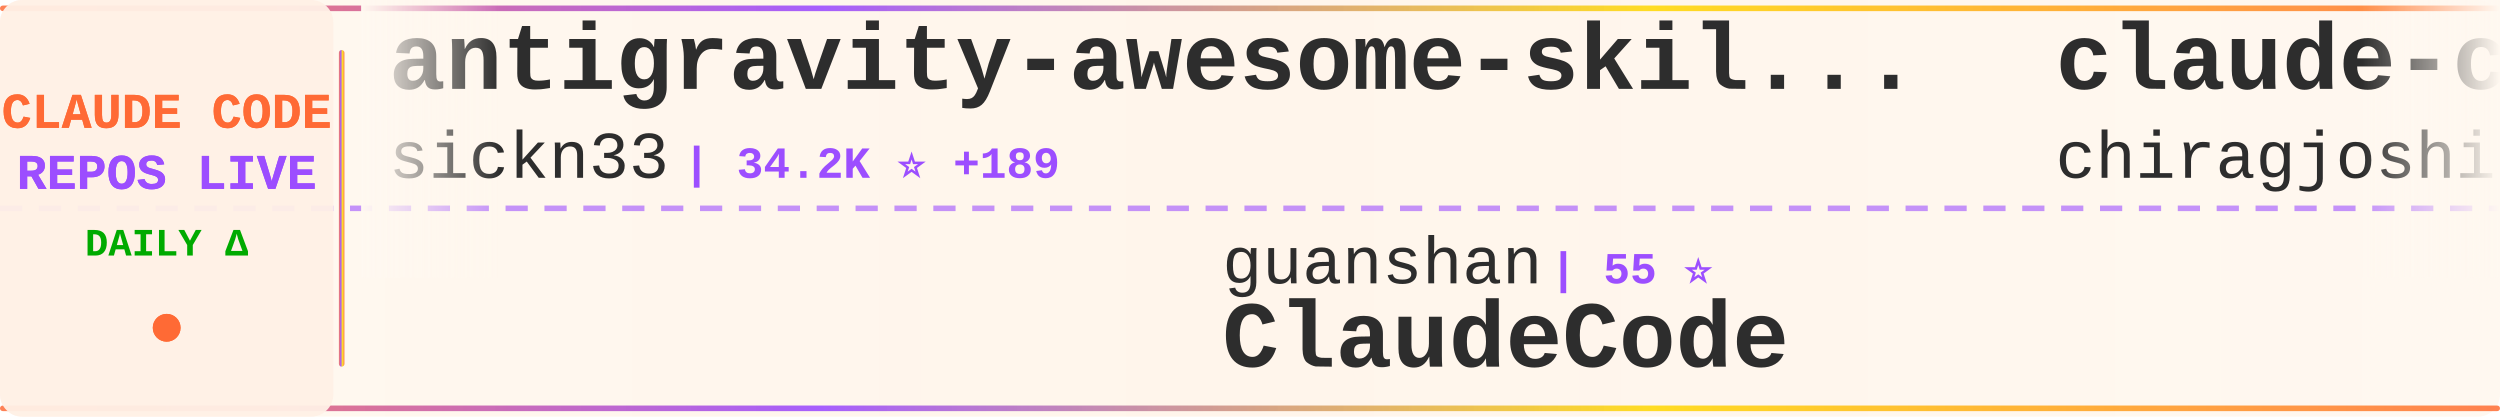
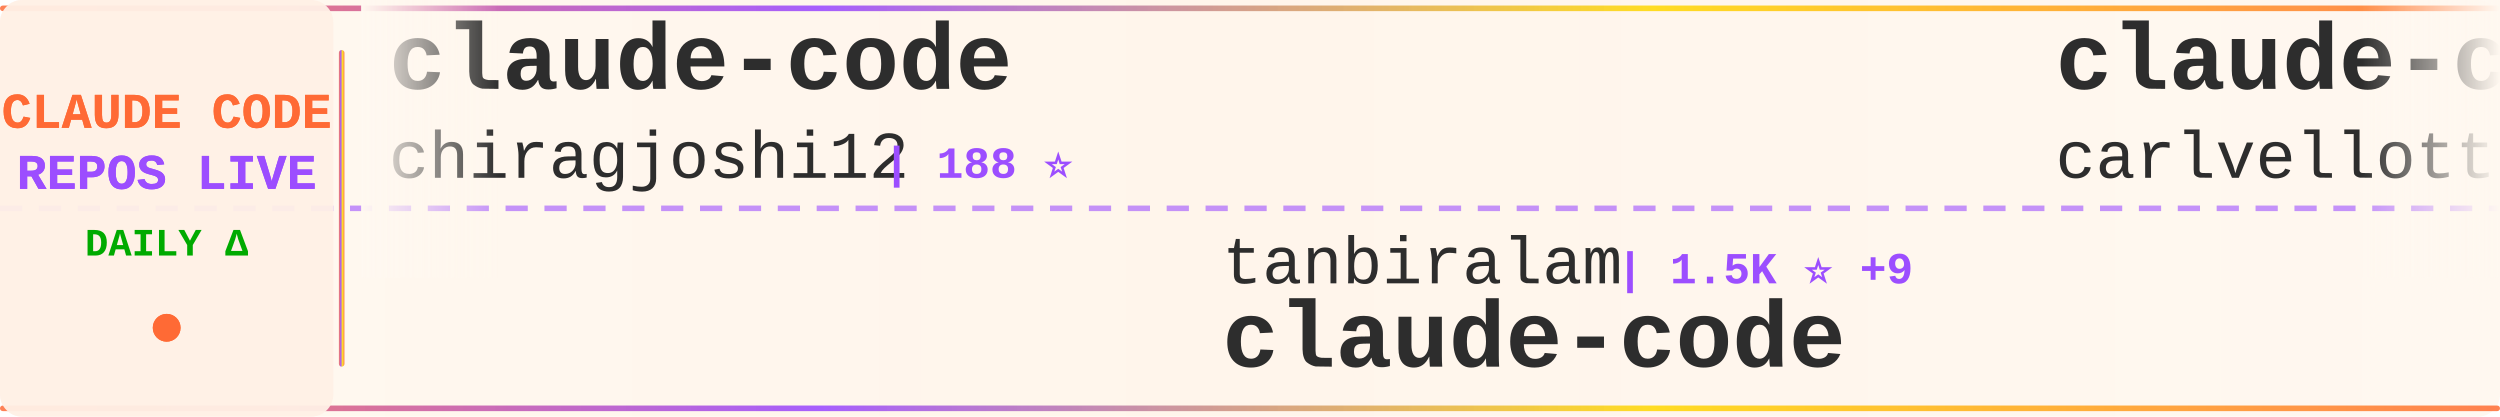
<svg xmlns="http://www.w3.org/2000/svg" width="900" height="150">
  <defs>
    <linearGradient id="tickerBg" x1="0%" y1="0%" x2="100%" y2="0%">
      <stop offset="0%" style="stop-color:#fff8f0;stop-opacity:0.98" />
      <stop offset="50%" style="stop-color:#fff5eb;stop-opacity:1" />
      <stop offset="100%" style="stop-color:#fff8f0;stop-opacity:0.98" />
    </linearGradient>
    <linearGradient id="borderGrad" x1="0%" y1="0%" x2="100%" y2="0%">
      <stop offset="0%" style="stop-color:#FF6B35;stop-opacity:0.85">
        <animate attributeName="stop-opacity" values="0.85;1;0.85" dur="2s" repeatCount="indefinite" />
      </stop>
      <stop offset="33%" style="stop-color:#9C4EFF;stop-opacity:0.9">
        <animate attributeName="stop-opacity" values="0.9;1;0.9" dur="2.2s" repeatCount="indefinite" />
      </stop>
      <stop offset="66%" style="stop-color:#FFD700;stop-opacity:0.85">
        <animate attributeName="stop-opacity" values="0.85;1;0.85" dur="1.8s" repeatCount="indefinite" />
      </stop>
      <stop offset="100%" style="stop-color:#FF6B35;stop-opacity:0.85">
        <animate attributeName="stop-opacity" values="0.85;1;0.85" dur="2s" repeatCount="indefinite" />
      </stop>
    </linearGradient>
    <filter id="textGlow">
      <feGaussianBlur stdDeviation="0.15" result="coloredBlur" />
      <feMerge>
        <feMergeNode in="coloredBlur" />
        <feMergeNode in="SourceGraphic" />
      </feMerge>
    </filter>
    <filter id="metricGlow">
      <feGaussianBlur stdDeviation="0.2" result="coloredBlur" />
      <feMerge>
        <feMergeNode in="coloredBlur" />
        <feMergeNode in="SourceGraphic" />
      </feMerge>
    </filter>
    <linearGradient id="leftFade" x1="0%" y1="0%" x2="100%" y2="0%">
      <stop offset="0%" style="stop-color:#fff8f0;stop-opacity:1" />
      <stop offset="100%" style="stop-color:#fff8f0;stop-opacity:0" />
    </linearGradient>
    <linearGradient id="rightFade" x1="0%" y1="0%" x2="100%" y2="0%">
      <stop offset="0%" style="stop-color:#fff8f0;stop-opacity:0" />
      <stop offset="100%" style="stop-color:#fff8f0;stop-opacity:1" />
    </linearGradient>
  </defs>
  <rect width="900" height="150" fill="url(#tickerBg)" rx="8" />
  <rect x="0" y="2" width="900" height="2" fill="url(#borderGrad)" rx="1" />
  <rect x="0" y="146" width="900" height="2" fill="url(#borderGrad)" rx="1" />
  <line x1="0" y1="75" x2="900" y2="75" stroke="#9C4EFF" stroke-width="2" stroke-dasharray="8 6" opacity="0.6" />
  <rect x="0" y="0" width="120" height="150" fill="#fff0e6" opacity="0.95" rx="8" />
  <text x="60" y="46" font-family="'Courier New', monospace" font-size="18" font-weight="bold" fill="#FF6B35" text-anchor="middle" filter="url(#textGlow)">
    CLAUDE CODE
  </text>
  <text x="60" y="68" font-family="'Courier New', monospace" font-size="18" font-weight="bold" fill="#9C4EFF" text-anchor="middle" filter="url(#textGlow)">
    REPOS LIVE
  </text>
  <text x="60" y="92" font-family="'Courier New', monospace" font-size="14" font-weight="bold" fill="#00aa00" text-anchor="middle">
    DAILY Δ
  </text>
  <circle cx="60" cy="118" r="5" fill="#FF6B35" filter="url(#metricGlow)">
    <animate attributeName="r" values="4;6;4" dur="1.5s" repeatCount="indefinite" />
    <animate attributeName="opacity" values="0.6;1;0.6" dur="1.5s" repeatCount="indefinite" />
  </circle>
  <rect x="122" y="18" width="2" height="114" fill="url(#borderGrad)" rx="1" />
  <clipPath id="tickerClip">
    <rect x="130" y="0" width="770" height="150" />
  </clipPath>
  <g clip-path="url(#tickerClip)">
    <g id="tickerItems">
      <animateTransform attributeName="transform" attributeType="XML" type="translate" from="0 0" to="-3000 0" dur="54s" repeatCount="indefinite" />
      <g transform="translate(0, 0)">
-         <text x="140" y="32" font-family="'Courier New', monospace" font-size="34" font-weight="bold" fill="#2d2d2d">antigravity-awesome-skil...</text>
-         <text x="140" y="64" font-family="'Courier New', monospace" font-size="24" font-weight="normal" fill="#2d2d2d" opacity="1.0">sickn33</text>
-         <text x="246" y="64" font-family="'Courier New', monospace" font-size="16" font-weight="bold" fill="#9C4EFF"> | 34.2K ⭐ +189</text>
+         <text x="140" y="32" font-family="'Courier New', monospace" font-size="34" font-weight="bold" fill="#2d2d2d">claude-code</text>
+         <text x="140" y="64" font-family="'Courier New', monospace" font-size="24" font-weight="normal" fill="#2d2d2d" opacity="1.0">chiragjoshi12</text>
+         <text x="318" y="64" font-family="'Courier New', monospace" font-size="16" font-weight="bold" fill="#9C4EFF"> | 188 ⭐</text>
      </g>
      <g transform="translate(300, 0)">
+         <text x="140" y="102" font-family="'Courier New', monospace" font-size="24" font-weight="normal" fill="#2d2d2d" opacity="1.0">tanbiralam</text>
+         <text x="282" y="102" font-family="'Courier New', monospace" font-size="16" font-weight="bold" fill="#9C4EFF"> | 1.5K ⭐ +9</text>
+         <text x="140" y="132" font-family="'Courier New', monospace" font-size="34" font-weight="bold" fill="#2d2d2d">claude-code</text>
+       </g>
+       <g transform="translate(600, 0)">
+         <text x="140" y="32" font-family="'Courier New', monospace" font-size="34" font-weight="bold" fill="#2d2d2d">claude-code-pm-course</text>
+         <text x="140" y="64" font-family="'Courier New', monospace" font-size="24" font-weight="normal" fill="#2d2d2d" opacity="1.0">carlvellotti</text>
+         <text x="306" y="64" font-family="'Courier New', monospace" font-size="16" font-weight="bold" fill="#9C4EFF"> | 1.9K ⭐ +6</text>
+       </g>
+       <g transform="translate(900, 0)">
+         <text x="140" y="102" font-family="'Courier New', monospace" font-size="24" font-weight="normal" fill="#2d2d2d" opacity="1.0">zstmfhy</text>
+         <text x="246" y="102" font-family="'Courier New', monospace" font-size="16" font-weight="bold" fill="#9C4EFF"> | 192 ⭐</text>
+         <text x="140" y="132" font-family="'Courier New', monospace" font-size="34" font-weight="bold" fill="#2d2d2d">Claude-code</text>
+       </g>
+       <g transform="translate(1200, 0)">
+         <text x="140" y="32" font-family="'Courier New', monospace" font-size="34" font-weight="bold" fill="#2d2d2d">claude-code</text>
+         <text x="140" y="64" font-family="'Courier New', monospace" font-size="24" font-weight="normal" fill="#2d2d2d" opacity="1.0">Onewon</text>
+         <text x="234" y="64" font-family="'Courier New', monospace" font-size="16" font-weight="bold" fill="#9C4EFF"> | 178 ⭐</text>
+       </g>
+       <g transform="translate(1500, 0)">
+         <text x="140" y="102" font-family="'Courier New', monospace" font-size="24" font-weight="normal" fill="#2d2d2d" opacity="1.0">1rgs</text>
+         <text x="210" y="102" font-family="'Courier New', monospace" font-size="16" font-weight="bold" fill="#9C4EFF"> | 3.5K ⭐ +8</text>
+         <text x="140" y="132" font-family="'Courier New', monospace" font-size="34" font-weight="bold" fill="#2d2d2d">claude-code-proxy</text>
+       </g>
+       <g transform="translate(1800, 0)">
+         <text x="140" y="32" font-family="'Courier New', monospace" font-size="34" font-weight="bold" fill="#2d2d2d">nanoclaw</text>
+         <text x="140" y="64" font-family="'Courier New', monospace" font-size="24" font-weight="normal" fill="#2d2d2d" opacity="1.0">qwibitai</text>
+         <text x="258" y="64" font-family="'Courier New', monospace" font-size="16" font-weight="bold" fill="#9C4EFF"> | 27.6K ⭐ +65</text>
+       </g>
+       <g transform="translate(2100, 0)">
        <text x="140" y="102" font-family="'Courier New', monospace" font-size="24" font-weight="normal" fill="#2d2d2d" opacity="1.0">guanshan</text>
        <text x="258" y="102" font-family="'Courier New', monospace" font-size="16" font-weight="bold" fill="#9C4EFF"> | 55 ⭐</text>
        <text x="140" y="132" font-family="'Courier New', monospace" font-size="34" font-weight="bold" fill="#2d2d2d">ClaudeCode</text>
      </g>
-       <g transform="translate(600, 0)">
+       <g transform="translate(2400, 0)">
+         <text x="140" y="32" font-family="'Courier New', monospace" font-size="34" font-weight="bold" fill="#2d2d2d">claude-code-guide</text>
+         <text x="140" y="64" font-family="'Courier New', monospace" font-size="24" font-weight="normal" fill="#2d2d2d" opacity="1.0">Cranot</text>
+         <text x="234" y="64" font-family="'Courier New', monospace" font-size="16" font-weight="bold" fill="#9C4EFF"> | 2.6K ⭐ +2</text>
+       </g>
+       <g transform="translate(2700, 0)">
+         <text x="140" y="102" font-family="'Courier New', monospace" font-size="24" font-weight="normal" fill="#2d2d2d" opacity="1.0">luyao618</text>
+         <text x="258" y="102" font-family="'Courier New', monospace" font-size="16" font-weight="bold" fill="#9C4EFF"> | 1.2K ⭐ +9</text>
+         <text x="140" y="132" font-family="'Courier New', monospace" font-size="34" font-weight="bold" fill="#2d2d2d">Claude-Code-Source-Study</text>
+       </g>
+       <g transform="translate(3000, 0)">
        <text x="140" y="32" font-family="'Courier New', monospace" font-size="34" font-weight="bold" fill="#2d2d2d">claude-code</text>
        <text x="140" y="64" font-family="'Courier New', monospace" font-size="24" font-weight="normal" fill="#2d2d2d" opacity="1.0">chiragjoshi12</text>
        <text x="318" y="64" font-family="'Courier New', monospace" font-size="16" font-weight="bold" fill="#9C4EFF"> | 188 ⭐</text>
      </g>
-       <g transform="translate(900, 0)">
-         <text x="140" y="102" font-family="'Courier New', monospace" font-size="24" font-weight="normal" fill="#2d2d2d" opacity="1.0">Alishahryar1</text>
-         <text x="306" y="102" font-family="'Courier New', monospace" font-size="16" font-weight="bold" fill="#9C4EFF"> | 2.0K ⭐ +15</text>
-         <text x="140" y="132" font-family="'Courier New', monospace" font-size="34" font-weight="bold" fill="#2d2d2d">free-claude-code</text>
-       </g>
-       <g transform="translate(1200, 0)">
-         <text x="140" y="32" font-family="'Courier New', monospace" font-size="34" font-weight="bold" fill="#2d2d2d">claude-code-spec-workflo...</text>
-         <text x="140" y="64" font-family="'Courier New', monospace" font-size="24" font-weight="normal" fill="#2d2d2d" opacity="1.0">Pimzino</text>
-         <text x="246" y="64" font-family="'Courier New', monospace" font-size="16" font-weight="bold" fill="#9C4EFF"> | 3.7K ⭐ +2</text>
-       </g>
-       <g transform="translate(1500, 0)">
-         <text x="140" y="102" font-family="'Courier New', monospace" font-size="24" font-weight="normal" fill="#2d2d2d" opacity="1.0">isboyjc</text>
-         <text x="246" y="102" font-family="'Courier New', monospace" font-size="16" font-weight="bold" fill="#9C4EFF"> | 153 ⭐ +3</text>
+       <g transform="translate(3300, 0)">
+         <text x="140" y="102" font-family="'Courier New', monospace" font-size="24" font-weight="normal" fill="#2d2d2d" opacity="1.0">tanbiralam</text>
+         <text x="282" y="102" font-family="'Courier New', monospace" font-size="16" font-weight="bold" fill="#9C4EFF"> | 1.5K ⭐ +9</text>
        <text x="140" y="132" font-family="'Courier New', monospace" font-size="34" font-weight="bold" fill="#2d2d2d">claude-code</text>
      </g>
-       <g transform="translate(1800, 0)">
-         <text x="140" y="32" font-family="'Courier New', monospace" font-size="34" font-weight="bold" fill="#2d2d2d">claude-code-workflows</text>
-         <text x="140" y="64" font-family="'Courier New', monospace" font-size="24" font-weight="normal" fill="#2d2d2d" opacity="1.0">OneRedOak</text>
-         <text x="270" y="64" font-family="'Courier New', monospace" font-size="16" font-weight="bold" fill="#9C4EFF"> | 3.8K ⭐ +1</text>
-       </g>
-       <g transform="translate(2100, 0)">
-         <text x="140" y="102" font-family="'Courier New', monospace" font-size="24" font-weight="normal" fill="#2d2d2d" opacity="1.0">JrCx7scC</text>
-         <text x="258" y="102" font-family="'Courier New', monospace" font-size="16" font-weight="bold" fill="#9C4EFF"> | 354 ⭐ +1</text>
-         <text x="140" y="132" font-family="'Courier New', monospace" font-size="34" font-weight="bold" fill="#2d2d2d">claude-code-source</text>
-       </g>
-       <g transform="translate(2400, 0)">
-         <text x="140" y="32" font-family="'Courier New', monospace" font-size="34" font-weight="bold" fill="#2d2d2d">sc-claude-code-files</text>
-         <text x="140" y="64" font-family="'Courier New', monospace" font-size="24" font-weight="normal" fill="#2d2d2d" opacity="1.0">https-deeplearning-ai</text>
-         <text x="414" y="64" font-family="'Courier New', monospace" font-size="16" font-weight="bold" fill="#9C4EFF"> | 490 ⭐</text>
-       </g>
-       <g transform="translate(2700, 0)">
-         <text x="140" y="102" font-family="'Courier New', monospace" font-size="24" font-weight="normal" fill="#2d2d2d" opacity="1.0">LING71671</text>
-         <text x="270" y="102" font-family="'Courier New', monospace" font-size="16" font-weight="bold" fill="#9C4EFF"> | 763 ⭐ +6</text>
-         <text x="140" y="132" font-family="'Courier New', monospace" font-size="34" font-weight="bold" fill="#2d2d2d">Open-ClaudeCode</text>
-       </g>
-       <g transform="translate(3000, 0)">
-         <text x="140" y="32" font-family="'Courier New', monospace" font-size="34" font-weight="bold" fill="#2d2d2d">antigravity-awesome-skil...</text>
-         <text x="140" y="64" font-family="'Courier New', monospace" font-size="24" font-weight="normal" fill="#2d2d2d" opacity="1.0">sickn33</text>
-         <text x="246" y="64" font-family="'Courier New', monospace" font-size="16" font-weight="bold" fill="#9C4EFF"> | 34.2K ⭐ +189</text>
-       </g>
-       <g transform="translate(3300, 0)">
-         <text x="140" y="102" font-family="'Courier New', monospace" font-size="24" font-weight="normal" fill="#2d2d2d" opacity="1.0">guanshan</text>
-         <text x="258" y="102" font-family="'Courier New', monospace" font-size="16" font-weight="bold" fill="#9C4EFF"> | 55 ⭐</text>
-         <text x="140" y="132" font-family="'Courier New', monospace" font-size="34" font-weight="bold" fill="#2d2d2d">ClaudeCode</text>
-       </g>
      <g transform="translate(3600, 0)">
-         <text x="140" y="32" font-family="'Courier New', monospace" font-size="34" font-weight="bold" fill="#2d2d2d">claude-code</text>
-         <text x="140" y="64" font-family="'Courier New', monospace" font-size="24" font-weight="normal" fill="#2d2d2d" opacity="1.0">chiragjoshi12</text>
-         <text x="318" y="64" font-family="'Courier New', monospace" font-size="16" font-weight="bold" fill="#9C4EFF"> | 188 ⭐</text>
+         <text x="140" y="32" font-family="'Courier New', monospace" font-size="34" font-weight="bold" fill="#2d2d2d">claude-code-pm-course</text>
+         <text x="140" y="64" font-family="'Courier New', monospace" font-size="24" font-weight="normal" fill="#2d2d2d" opacity="1.0">carlvellotti</text>
+         <text x="306" y="64" font-family="'Courier New', monospace" font-size="16" font-weight="bold" fill="#9C4EFF"> | 1.9K ⭐ +6</text>
      </g>
      <g transform="translate(3900, 0)">
-         <text x="140" y="102" font-family="'Courier New', monospace" font-size="24" font-weight="normal" fill="#2d2d2d" opacity="1.0">Alishahryar1</text>
-         <text x="306" y="102" font-family="'Courier New', monospace" font-size="16" font-weight="bold" fill="#9C4EFF"> | 2.0K ⭐ +15</text>
-         <text x="140" y="132" font-family="'Courier New', monospace" font-size="34" font-weight="bold" fill="#2d2d2d">free-claude-code</text>
+         <text x="140" y="102" font-family="'Courier New', monospace" font-size="24" font-weight="normal" fill="#2d2d2d" opacity="1.0">zstmfhy</text>
+         <text x="246" y="102" font-family="'Courier New', monospace" font-size="16" font-weight="bold" fill="#9C4EFF"> | 192 ⭐</text>
+         <text x="140" y="132" font-family="'Courier New', monospace" font-size="34" font-weight="bold" fill="#2d2d2d">Claude-code</text>
      </g>
    </g>
  </g>
  <rect x="130" y="0" width="50" height="100" fill="url(#leftFade)" />
  <rect x="850" y="0" width="50" height="100" fill="url(#rightFade)" />
</svg>
